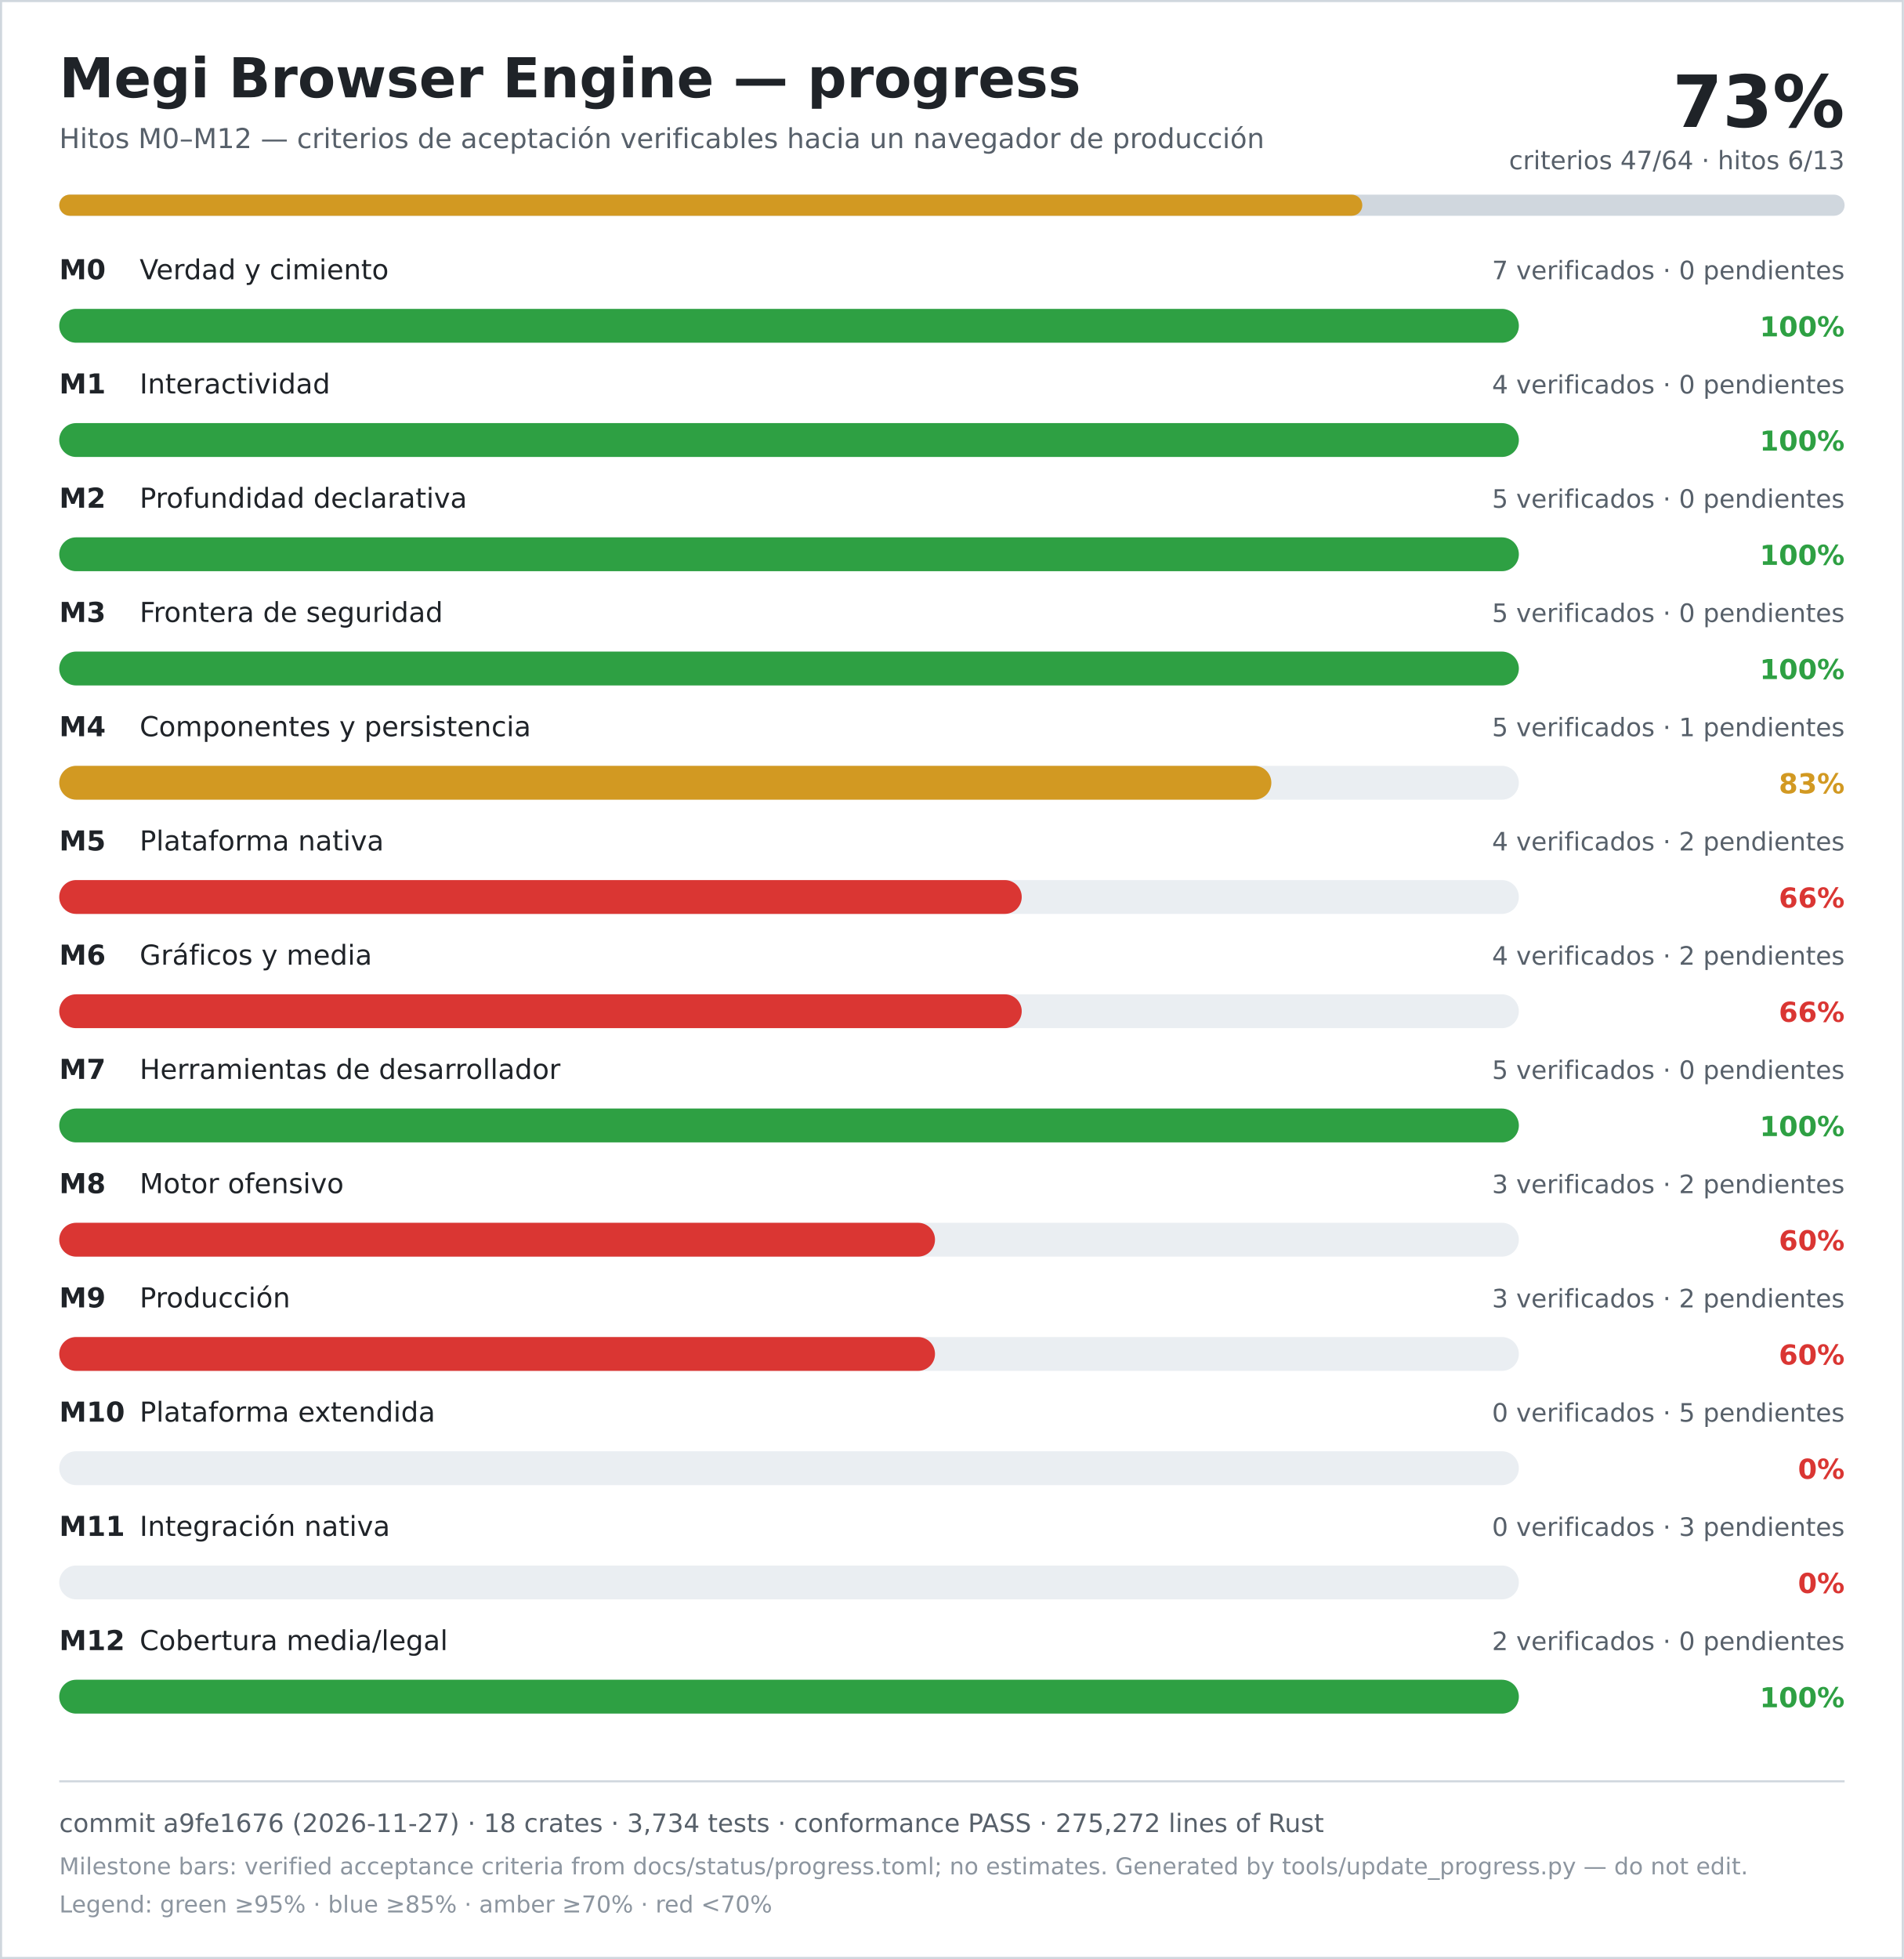
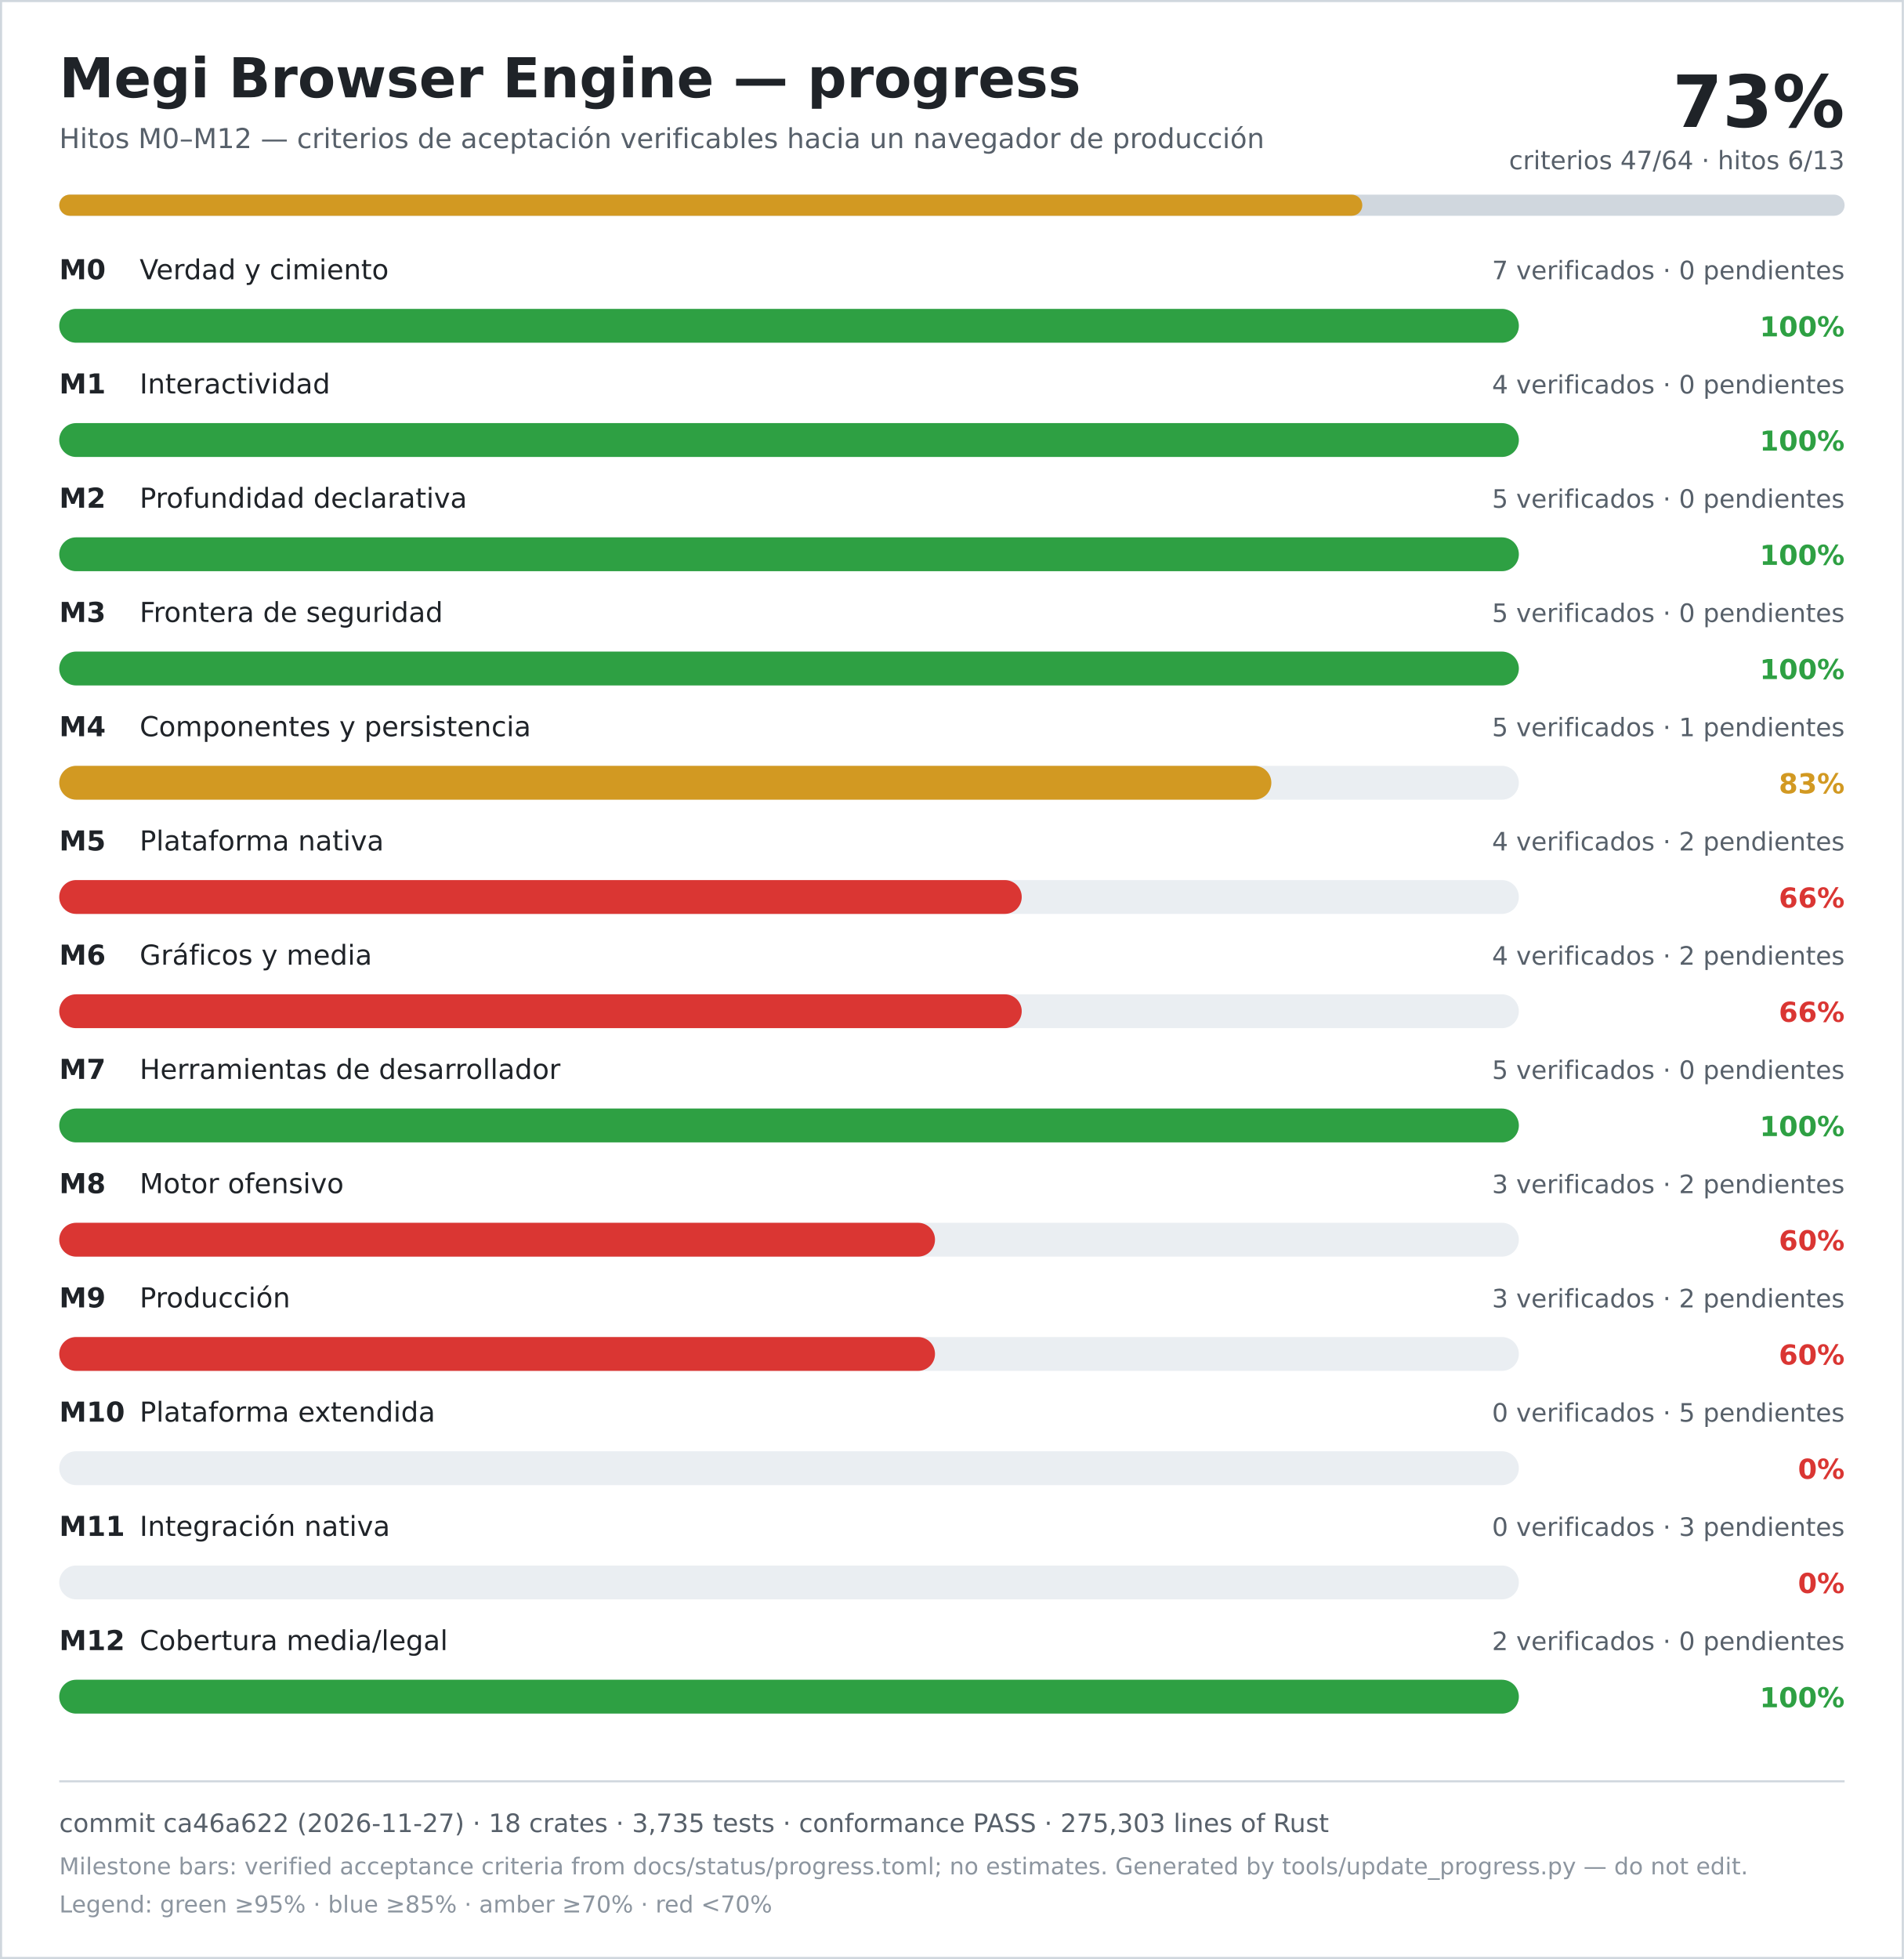
<svg xmlns="http://www.w3.org/2000/svg" width="900" height="926" viewBox="0 0 900 926" role="img" aria-labelledby="title desc">
  <rect width="900" height="926" fill="#ffffff" />
  <rect x="0.5" y="0.5" width="899" height="925" fill="none" stroke="#d0d7de" />
  <text x="28" y="46" font-family="DejaVu Sans, Verdana, sans-serif" font-size="26" font-weight="700" fill="#1f2328">Megi Browser Engine — progress</text>
  <text x="28" y="70" font-family="DejaVu Sans, Verdana, sans-serif" font-size="13" fill="#57606a">Hitos M0–M12 — criterios de aceptación verificables hacia un navegador de producción</text>
  <text x="872" y="60" text-anchor="end" font-family="DejaVu Sans, Verdana, sans-serif" font-size="34" font-weight="700" fill="#1f2328">73%</text>
  <text x="872" y="80" text-anchor="end" font-family="DejaVu Sans, Verdana, sans-serif" font-size="12" fill="#57606a">criterios 47/64 · hitos 6/13</text>
  <rect x="28" y="92" width="844" height="10" rx="5" fill="#d0d7de" />
  <rect x="28" y="92" width="616" height="10" rx="5" fill="#d29922" />
  <text x="28" y="132" font-family="DejaVu Sans, Verdana, sans-serif" font-size="13" font-weight="700" fill="#1f2328">M0</text>
  <text x="66" y="132" font-family="DejaVu Sans, Verdana, sans-serif" font-size="13" fill="#1f2328">Verdad y cimiento</text>
  <text x="872" y="132" text-anchor="end" font-family="DejaVu Sans, Verdana, sans-serif" font-size="12" fill="#57606a">7 verificados · 0 pendientes</text>
  <rect x="28" y="146" width="690" height="16" rx="8" fill="#eaeef2" />
  <rect x="28" y="146" width="690" height="16" rx="8" fill="#2ea043" />
  <text x="872" y="159" text-anchor="end" font-family="DejaVu Sans, Verdana, sans-serif" font-size="13" font-weight="700" fill="#2ea043">100%</text>
  <text x="28" y="186" font-family="DejaVu Sans, Verdana, sans-serif" font-size="13" font-weight="700" fill="#1f2328">M1</text>
  <text x="66" y="186" font-family="DejaVu Sans, Verdana, sans-serif" font-size="13" fill="#1f2328">Interactividad</text>
  <text x="872" y="186" text-anchor="end" font-family="DejaVu Sans, Verdana, sans-serif" font-size="12" fill="#57606a">4 verificados · 0 pendientes</text>
  <rect x="28" y="200" width="690" height="16" rx="8" fill="#eaeef2" />
  <rect x="28" y="200" width="690" height="16" rx="8" fill="#2ea043" />
  <text x="872" y="213" text-anchor="end" font-family="DejaVu Sans, Verdana, sans-serif" font-size="13" font-weight="700" fill="#2ea043">100%</text>
  <text x="28" y="240" font-family="DejaVu Sans, Verdana, sans-serif" font-size="13" font-weight="700" fill="#1f2328">M2</text>
  <text x="66" y="240" font-family="DejaVu Sans, Verdana, sans-serif" font-size="13" fill="#1f2328">Profundidad declarativa</text>
  <text x="872" y="240" text-anchor="end" font-family="DejaVu Sans, Verdana, sans-serif" font-size="12" fill="#57606a">5 verificados · 0 pendientes</text>
  <rect x="28" y="254" width="690" height="16" rx="8" fill="#eaeef2" />
  <rect x="28" y="254" width="690" height="16" rx="8" fill="#2ea043" />
  <text x="872" y="267" text-anchor="end" font-family="DejaVu Sans, Verdana, sans-serif" font-size="13" font-weight="700" fill="#2ea043">100%</text>
  <text x="28" y="294" font-family="DejaVu Sans, Verdana, sans-serif" font-size="13" font-weight="700" fill="#1f2328">M3</text>
  <text x="66" y="294" font-family="DejaVu Sans, Verdana, sans-serif" font-size="13" fill="#1f2328">Frontera de seguridad</text>
  <text x="872" y="294" text-anchor="end" font-family="DejaVu Sans, Verdana, sans-serif" font-size="12" fill="#57606a">5 verificados · 0 pendientes</text>
  <rect x="28" y="308" width="690" height="16" rx="8" fill="#eaeef2" />
  <rect x="28" y="308" width="690" height="16" rx="8" fill="#2ea043" />
  <text x="872" y="321" text-anchor="end" font-family="DejaVu Sans, Verdana, sans-serif" font-size="13" font-weight="700" fill="#2ea043">100%</text>
  <text x="28" y="348" font-family="DejaVu Sans, Verdana, sans-serif" font-size="13" font-weight="700" fill="#1f2328">M4</text>
  <text x="66" y="348" font-family="DejaVu Sans, Verdana, sans-serif" font-size="13" fill="#1f2328">Componentes y persistencia</text>
  <text x="872" y="348" text-anchor="end" font-family="DejaVu Sans, Verdana, sans-serif" font-size="12" fill="#57606a">5 verificados · 1 pendientes</text>
  <rect x="28" y="362" width="690" height="16" rx="8" fill="#eaeef2" />
  <rect x="28" y="362" width="573" height="16" rx="8" fill="#d29922" />
  <text x="872" y="375" text-anchor="end" font-family="DejaVu Sans, Verdana, sans-serif" font-size="13" font-weight="700" fill="#d29922">83%</text>
  <text x="28" y="402" font-family="DejaVu Sans, Verdana, sans-serif" font-size="13" font-weight="700" fill="#1f2328">M5</text>
  <text x="66" y="402" font-family="DejaVu Sans, Verdana, sans-serif" font-size="13" fill="#1f2328">Plataforma nativa</text>
  <text x="872" y="402" text-anchor="end" font-family="DejaVu Sans, Verdana, sans-serif" font-size="12" fill="#57606a">4 verificados · 2 pendientes</text>
  <rect x="28" y="416" width="690" height="16" rx="8" fill="#eaeef2" />
  <rect x="28" y="416" width="455" height="16" rx="8" fill="#da3633" />
  <text x="872" y="429" text-anchor="end" font-family="DejaVu Sans, Verdana, sans-serif" font-size="13" font-weight="700" fill="#da3633">66%</text>
  <text x="28" y="456" font-family="DejaVu Sans, Verdana, sans-serif" font-size="13" font-weight="700" fill="#1f2328">M6</text>
  <text x="66" y="456" font-family="DejaVu Sans, Verdana, sans-serif" font-size="13" fill="#1f2328">Gráficos y media</text>
  <text x="872" y="456" text-anchor="end" font-family="DejaVu Sans, Verdana, sans-serif" font-size="12" fill="#57606a">4 verificados · 2 pendientes</text>
  <rect x="28" y="470" width="690" height="16" rx="8" fill="#eaeef2" />
  <rect x="28" y="470" width="455" height="16" rx="8" fill="#da3633" />
  <text x="872" y="483" text-anchor="end" font-family="DejaVu Sans, Verdana, sans-serif" font-size="13" font-weight="700" fill="#da3633">66%</text>
  <text x="28" y="510" font-family="DejaVu Sans, Verdana, sans-serif" font-size="13" font-weight="700" fill="#1f2328">M7</text>
  <text x="66" y="510" font-family="DejaVu Sans, Verdana, sans-serif" font-size="13" fill="#1f2328">Herramientas de desarrollador</text>
  <text x="872" y="510" text-anchor="end" font-family="DejaVu Sans, Verdana, sans-serif" font-size="12" fill="#57606a">5 verificados · 0 pendientes</text>
  <rect x="28" y="524" width="690" height="16" rx="8" fill="#eaeef2" />
  <rect x="28" y="524" width="690" height="16" rx="8" fill="#2ea043" />
  <text x="872" y="537" text-anchor="end" font-family="DejaVu Sans, Verdana, sans-serif" font-size="13" font-weight="700" fill="#2ea043">100%</text>
  <text x="28" y="564" font-family="DejaVu Sans, Verdana, sans-serif" font-size="13" font-weight="700" fill="#1f2328">M8</text>
  <text x="66" y="564" font-family="DejaVu Sans, Verdana, sans-serif" font-size="13" fill="#1f2328">Motor ofensivo</text>
  <text x="872" y="564" text-anchor="end" font-family="DejaVu Sans, Verdana, sans-serif" font-size="12" fill="#57606a">3 verificados · 2 pendientes</text>
  <rect x="28" y="578" width="690" height="16" rx="8" fill="#eaeef2" />
  <rect x="28" y="578" width="414" height="16" rx="8" fill="#da3633" />
  <text x="872" y="591" text-anchor="end" font-family="DejaVu Sans, Verdana, sans-serif" font-size="13" font-weight="700" fill="#da3633">60%</text>
  <text x="28" y="618" font-family="DejaVu Sans, Verdana, sans-serif" font-size="13" font-weight="700" fill="#1f2328">M9</text>
  <text x="66" y="618" font-family="DejaVu Sans, Verdana, sans-serif" font-size="13" fill="#1f2328">Producción</text>
  <text x="872" y="618" text-anchor="end" font-family="DejaVu Sans, Verdana, sans-serif" font-size="12" fill="#57606a">3 verificados · 2 pendientes</text>
  <rect x="28" y="632" width="690" height="16" rx="8" fill="#eaeef2" />
  <rect x="28" y="632" width="414" height="16" rx="8" fill="#da3633" />
  <text x="872" y="645" text-anchor="end" font-family="DejaVu Sans, Verdana, sans-serif" font-size="13" font-weight="700" fill="#da3633">60%</text>
  <text x="28" y="672" font-family="DejaVu Sans, Verdana, sans-serif" font-size="13" font-weight="700" fill="#1f2328">M10</text>
  <text x="66" y="672" font-family="DejaVu Sans, Verdana, sans-serif" font-size="13" fill="#1f2328">Plataforma extendida</text>
  <text x="872" y="672" text-anchor="end" font-family="DejaVu Sans, Verdana, sans-serif" font-size="12" fill="#57606a">0 verificados · 5 pendientes</text>
  <rect x="28" y="686" width="690" height="16" rx="8" fill="#eaeef2" />
  <rect x="28" y="686" width="0" height="16" rx="8" fill="#da3633" />
  <text x="872" y="699" text-anchor="end" font-family="DejaVu Sans, Verdana, sans-serif" font-size="13" font-weight="700" fill="#da3633">0%</text>
  <text x="28" y="726" font-family="DejaVu Sans, Verdana, sans-serif" font-size="13" font-weight="700" fill="#1f2328">M11</text>
  <text x="66" y="726" font-family="DejaVu Sans, Verdana, sans-serif" font-size="13" fill="#1f2328">Integración nativa</text>
  <text x="872" y="726" text-anchor="end" font-family="DejaVu Sans, Verdana, sans-serif" font-size="12" fill="#57606a">0 verificados · 3 pendientes</text>
  <rect x="28" y="740" width="690" height="16" rx="8" fill="#eaeef2" />
  <rect x="28" y="740" width="0" height="16" rx="8" fill="#da3633" />
  <text x="872" y="753" text-anchor="end" font-family="DejaVu Sans, Verdana, sans-serif" font-size="13" font-weight="700" fill="#da3633">0%</text>
  <text x="28" y="780" font-family="DejaVu Sans, Verdana, sans-serif" font-size="13" font-weight="700" fill="#1f2328">M12</text>
  <text x="66" y="780" font-family="DejaVu Sans, Verdana, sans-serif" font-size="13" fill="#1f2328">Cobertura media/legal</text>
  <text x="872" y="780" text-anchor="end" font-family="DejaVu Sans, Verdana, sans-serif" font-size="12" fill="#57606a">2 verificados · 0 pendientes</text>
  <rect x="28" y="794" width="690" height="16" rx="8" fill="#eaeef2" />
  <rect x="28" y="794" width="690" height="16" rx="8" fill="#2ea043" />
  <text x="872" y="807" text-anchor="end" font-family="DejaVu Sans, Verdana, sans-serif" font-size="13" font-weight="700" fill="#2ea043">100%</text>
  <line x1="28" y1="842" x2="872" y2="842" stroke="#d0d7de" />
-   <text x="28" y="866" font-family="DejaVu Sans, Verdana, sans-serif" font-size="12" fill="#57606a">commit a9fe1676 (2026-11-27) · 18 crates · 3,734 tests · conformance PASS · 275,272 lines of Rust</text>
+   <text x="28" y="866" font-family="DejaVu Sans, Verdana, sans-serif" font-size="12" fill="#57606a">commit ca46a622 (2026-11-27) · 18 crates · 3,735 tests · conformance PASS · 275,303 lines of Rust</text>
  <text x="28" y="886" font-family="DejaVu Sans, Verdana, sans-serif" font-size="11" fill="#8c959f">Milestone bars: verified acceptance criteria from docs/status/progress.toml; no estimates. Generated by tools/update_progress.py — do not edit.</text>
  <text x="28" y="904" font-family="DejaVu Sans, Verdana, sans-serif" font-size="11" fill="#8c959f">Legend: green ≥95% · blue ≥85% · amber ≥70% · red &lt;70%</text>
</svg>
